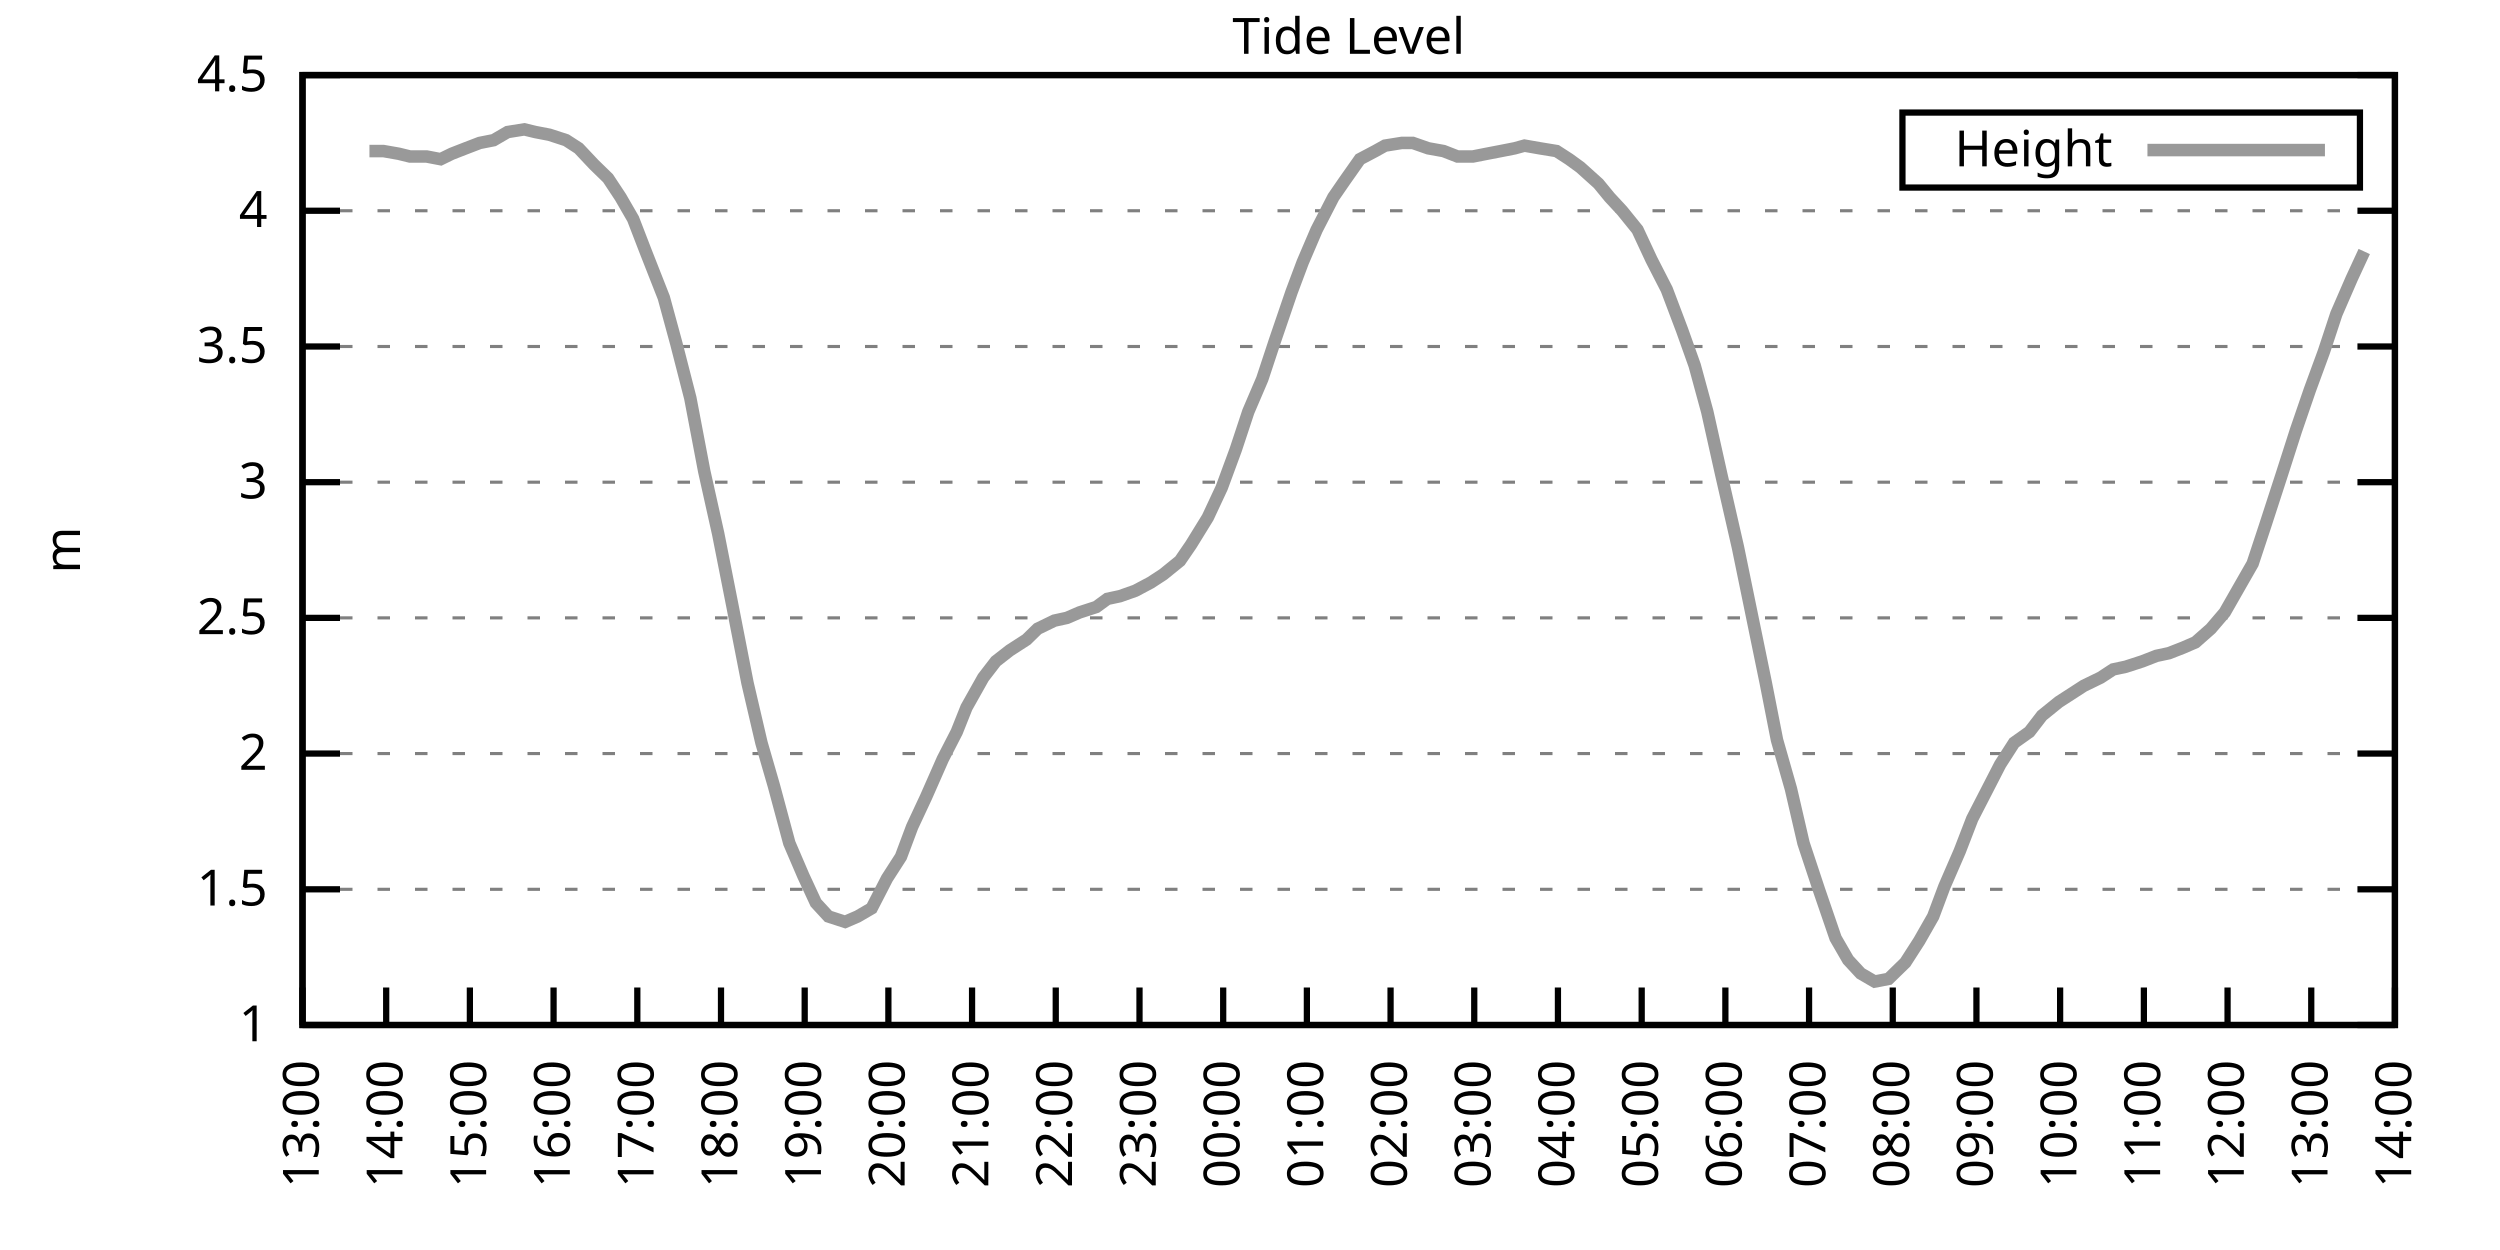
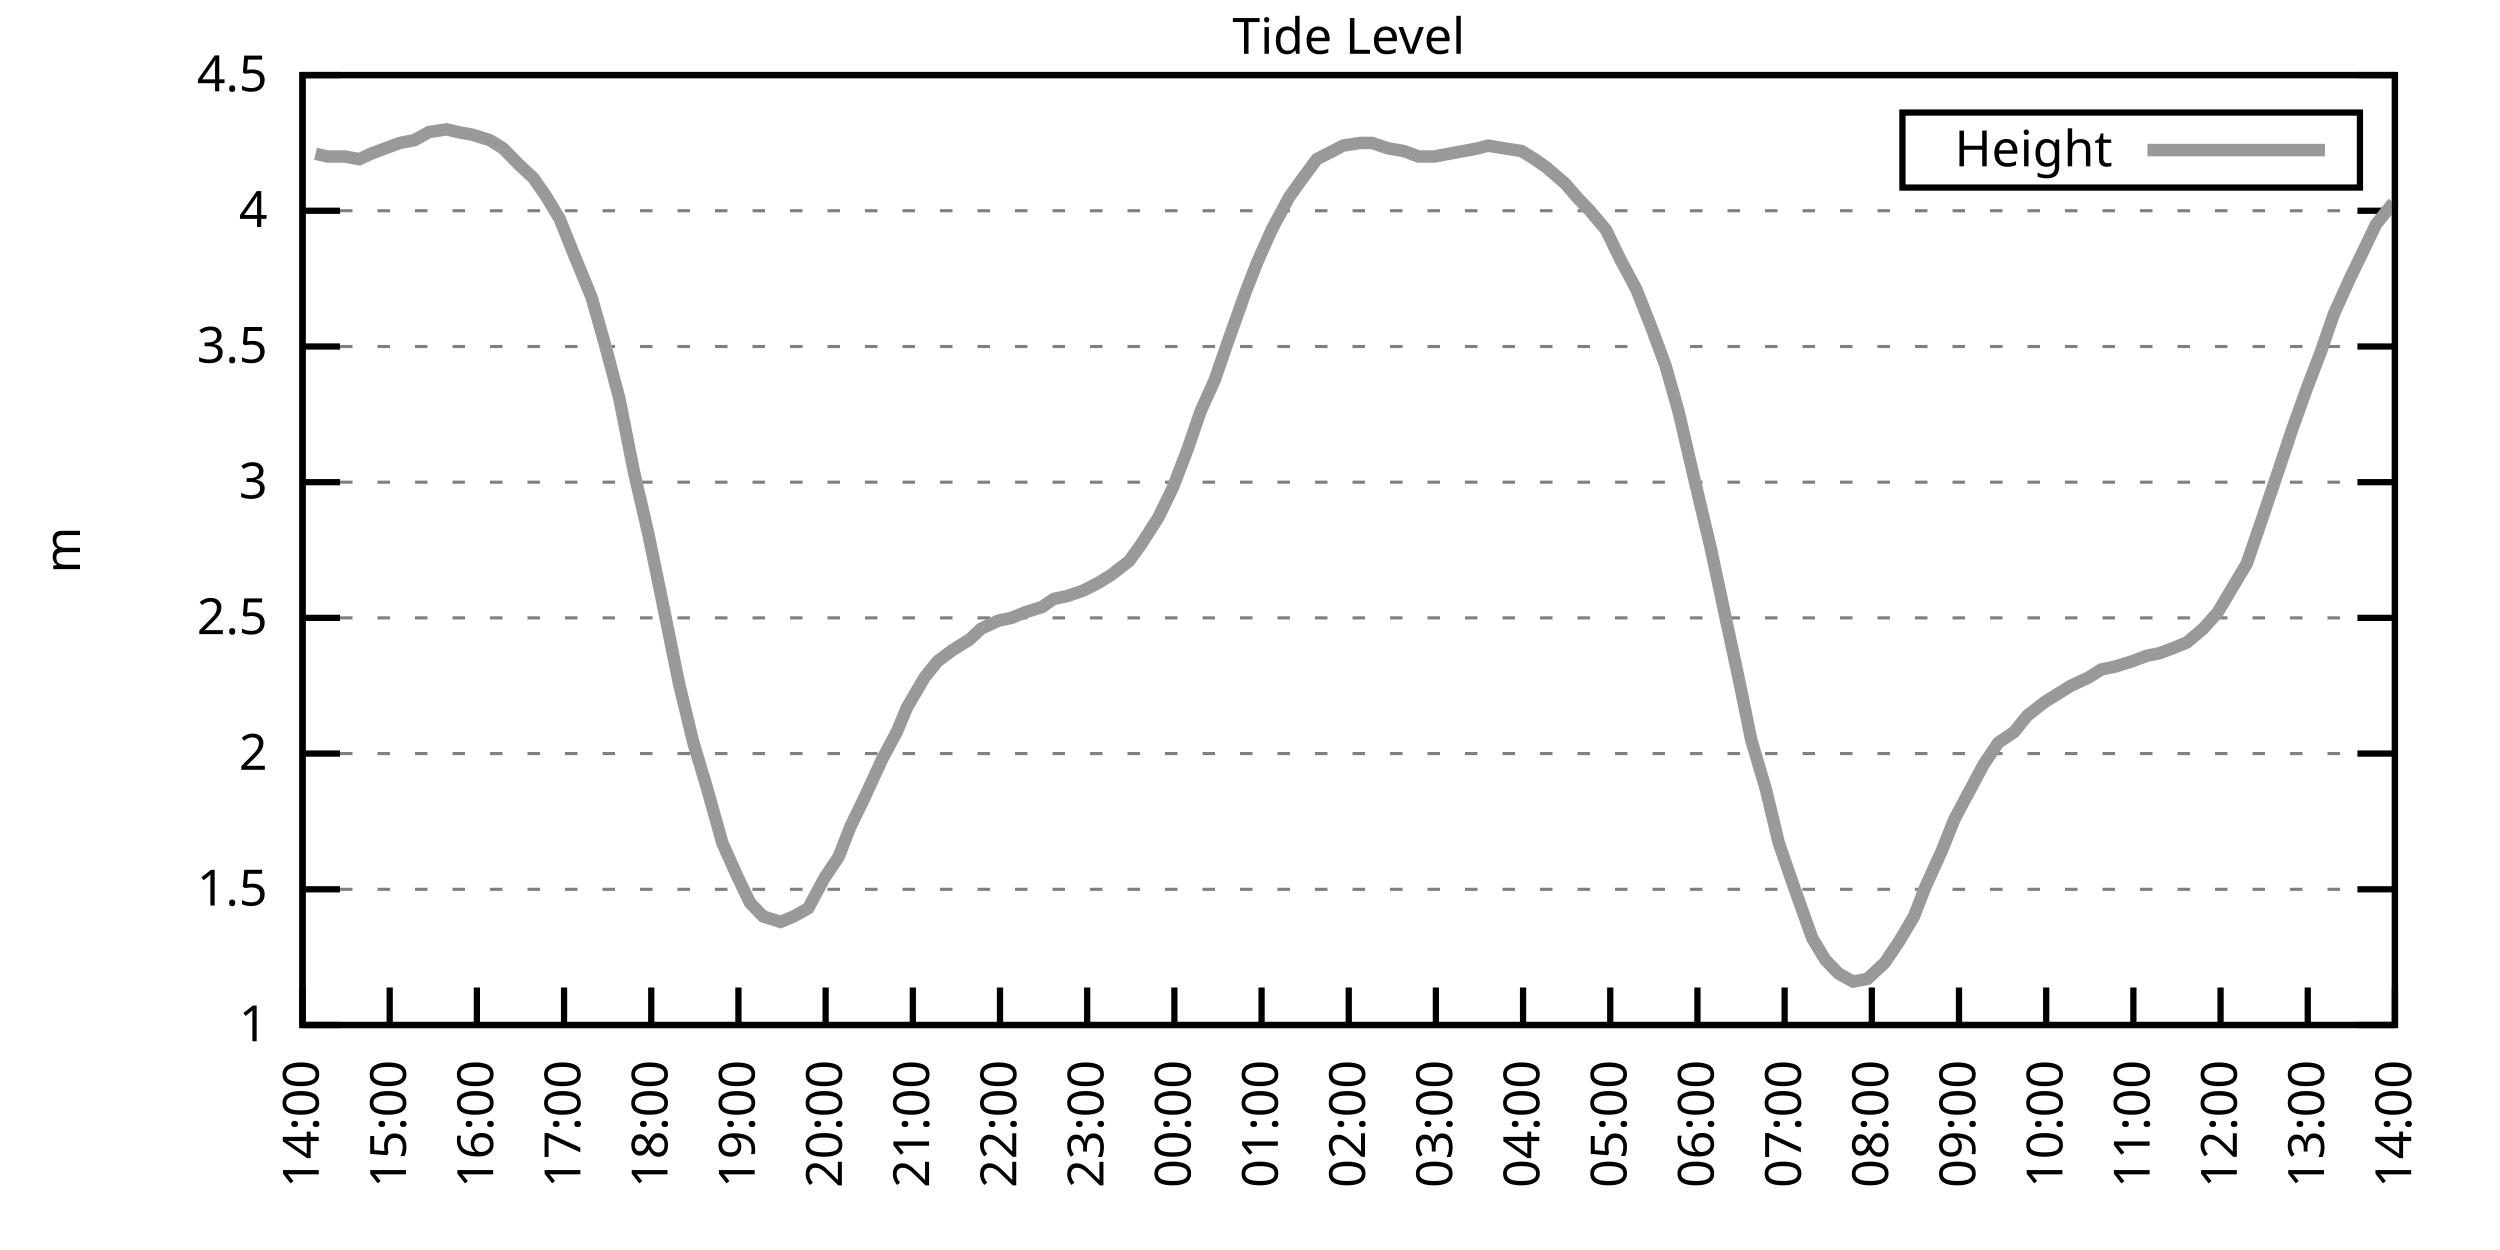
<svg xmlns="http://www.w3.org/2000/svg" xmlns:xlink="http://www.w3.org/1999/xlink" width="400" height="200" viewBox="0 0 400 200">
  <g id="gnuplot_canvas">
    <rect x="0" y="0" width="400" height="200" fill="none" />
    <defs>
      <circle id="gpDot" r="0.5" stroke-width="0.5" stroke="currentColor" />
      <path id="gpPt0" stroke-width="0.333" stroke="currentColor" d="M-1,0 h2 M0,-1 v2" />
      <path id="gpPt1" stroke-width="0.333" stroke="currentColor" d="M-1,-1 L1,1 M1,-1 L-1,1" />
      <path id="gpPt2" stroke-width="0.333" stroke="currentColor" d="M-1,0 L1,0 M0,-1 L0,1 M-1,-1 L1,1 M-1,1 L1,-1" />
      <rect id="gpPt3" stroke-width="0.333" stroke="currentColor" x="-1" y="-1" width="2" height="2" />
      <rect id="gpPt4" stroke-width="0.333" stroke="currentColor" fill="currentColor" x="-1" y="-1" width="2" height="2" />
      <circle id="gpPt5" stroke-width="0.333" stroke="currentColor" cx="0" cy="0" r="1" />
      <use xlink:href="#gpPt5" id="gpPt6" fill="currentColor" stroke="none" />
      <path id="gpPt7" stroke-width="0.333" stroke="currentColor" d="M0,-1.33 L-1.33,0.67 L1.33,0.67 z" />
      <use xlink:href="#gpPt7" id="gpPt8" fill="currentColor" stroke="none" />
      <use xlink:href="#gpPt7" id="gpPt9" stroke="currentColor" transform="rotate(180)" />
      <use xlink:href="#gpPt9" id="gpPt10" fill="currentColor" stroke="none" />
      <use xlink:href="#gpPt3" id="gpPt11" stroke="currentColor" transform="rotate(45)" />
      <use xlink:href="#gpPt11" id="gpPt12" fill="currentColor" stroke="none" />
      <path id="gpPt13" stroke-width="0.333" stroke="currentColor" d="M0,1.330 L1.265,0.411 L0.782,-1.067 L-0.782,-1.076 L-1.265,0.411 z" />
      <use xlink:href="#gpPt13" id="gpPt14" fill="currentColor" stroke="none" />
      <filter id="textbox" filterUnits="objectBoundingBox" x="0" y="0" height="1" width="1">
        <feFlood flood-color="white" flood-opacity="1" result="bgnd" />
        <feComposite in="SourceGraphic" in2="bgnd" operator="atop" />
      </filter>
      <filter id="greybox" filterUnits="objectBoundingBox" x="0" y="0" height="1" width="1">
        <feFlood flood-color="lightgrey" flood-opacity="1" result="grey" />
        <feComposite in="SourceGraphic" in2="grey" operator="atop" />
      </filter>
    </defs>
    <g fill="none" color="white" stroke="currentColor" stroke-width="1.00" stroke-linecap="butt" stroke-linejoin="miter">
</g>
    <g fill="none" color="black" stroke="currentColor" stroke-width="1.00" stroke-linecap="butt" stroke-linejoin="miter">
      <g stroke="none" shape-rendering="crispEdges">
        <polygon fill="rgb(255, 255, 255)" points="48.40,164.00 383.18,164.00 383.18,12.02 48.40,12.02 " />
      </g>
    </g>
    <g fill="none" color="black" stroke="currentColor" stroke-width="1.00" stroke-linecap="butt" stroke-linejoin="miter">
</g>
    <g fill="none" color="black" stroke="black" stroke-width="0.50" stroke-linecap="butt" stroke-linejoin="miter">
</g>
    <g fill="none" color="gray" stroke="currentColor" stroke-width="0.50" stroke-linecap="butt" stroke-linejoin="miter">
      <path stroke="gray" stroke-dasharray="2,4" class="gridline" d="M48.40,164.00 L383.19,164.00  " />
    </g>
    <g fill="none" color="gray" stroke="gray" stroke-width="1.00" stroke-linecap="butt" stroke-linejoin="miter">
</g>
    <g fill="none" color="black" stroke="currentColor" stroke-width="1.00" stroke-linecap="butt" stroke-linejoin="miter">
      <path stroke="black" d="M48.40,164.00 L54.40,164.00 M383.19,164.00 L377.19,164.00  " />
      <g transform="translate(42.80,166.60)" stroke="none" fill="black" font-family="Sans" font-size="8.00" text-anchor="end">
        <text>
          <tspan font-family="Sans"> 1</tspan>
        </text>
      </g>
    </g>
    <g fill="none" color="black" stroke="currentColor" stroke-width="1.00" stroke-linecap="butt" stroke-linejoin="miter">
</g>
    <g fill="none" color="black" stroke="black" stroke-width="0.50" stroke-linecap="butt" stroke-linejoin="miter">
</g>
    <g fill="none" color="gray" stroke="currentColor" stroke-width="0.50" stroke-linecap="butt" stroke-linejoin="miter">
      <path stroke="gray" stroke-dasharray="2,4" class="gridline" d="M48.40,142.29 L383.19,142.29  " />
    </g>
    <g fill="none" color="gray" stroke="gray" stroke-width="1.00" stroke-linecap="butt" stroke-linejoin="miter">
</g>
    <g fill="none" color="black" stroke="currentColor" stroke-width="1.00" stroke-linecap="butt" stroke-linejoin="miter">
      <path stroke="black" d="M48.40,142.29 L54.40,142.29 M383.19,142.29 L377.19,142.29  " />
      <g transform="translate(42.80,144.89)" stroke="none" fill="black" font-family="Sans" font-size="8.00" text-anchor="end">
        <text>
          <tspan font-family="Sans"> 1.5</tspan>
        </text>
      </g>
    </g>
    <g fill="none" color="black" stroke="currentColor" stroke-width="1.00" stroke-linecap="butt" stroke-linejoin="miter">
</g>
    <g fill="none" color="black" stroke="black" stroke-width="0.50" stroke-linecap="butt" stroke-linejoin="miter">
</g>
    <g fill="none" color="gray" stroke="currentColor" stroke-width="0.50" stroke-linecap="butt" stroke-linejoin="miter">
      <path stroke="gray" stroke-dasharray="2,4" class="gridline" d="M48.40,120.57 L383.19,120.57  " />
    </g>
    <g fill="none" color="gray" stroke="gray" stroke-width="1.00" stroke-linecap="butt" stroke-linejoin="miter">
</g>
    <g fill="none" color="black" stroke="currentColor" stroke-width="1.00" stroke-linecap="butt" stroke-linejoin="miter">
      <path stroke="black" d="M48.40,120.57 L54.40,120.57 M383.19,120.57 L377.19,120.57  " />
      <g transform="translate(42.80,123.17)" stroke="none" fill="black" font-family="Sans" font-size="8.00" text-anchor="end">
        <text>
          <tspan font-family="Sans"> 2</tspan>
        </text>
      </g>
    </g>
    <g fill="none" color="black" stroke="currentColor" stroke-width="1.00" stroke-linecap="butt" stroke-linejoin="miter">
</g>
    <g fill="none" color="black" stroke="black" stroke-width="0.50" stroke-linecap="butt" stroke-linejoin="miter">
</g>
    <g fill="none" color="gray" stroke="currentColor" stroke-width="0.50" stroke-linecap="butt" stroke-linejoin="miter">
      <path stroke="gray" stroke-dasharray="2,4" class="gridline" d="M48.40,98.86 L383.19,98.86  " />
    </g>
    <g fill="none" color="gray" stroke="gray" stroke-width="1.00" stroke-linecap="butt" stroke-linejoin="miter">
</g>
    <g fill="none" color="black" stroke="currentColor" stroke-width="1.00" stroke-linecap="butt" stroke-linejoin="miter">
      <path stroke="black" d="M48.40,98.86 L54.40,98.86 M383.19,98.86 L377.19,98.86  " />
      <g transform="translate(42.80,101.46)" stroke="none" fill="black" font-family="Sans" font-size="8.00" text-anchor="end">
        <text>
          <tspan font-family="Sans"> 2.5</tspan>
        </text>
      </g>
    </g>
    <g fill="none" color="black" stroke="currentColor" stroke-width="1.00" stroke-linecap="butt" stroke-linejoin="miter">
</g>
    <g fill="none" color="black" stroke="black" stroke-width="0.50" stroke-linecap="butt" stroke-linejoin="miter">
</g>
    <g fill="none" color="gray" stroke="currentColor" stroke-width="0.50" stroke-linecap="butt" stroke-linejoin="miter">
      <path stroke="gray" stroke-dasharray="2,4" class="gridline" d="M48.40,77.15 L383.19,77.15  " />
    </g>
    <g fill="none" color="gray" stroke="gray" stroke-width="1.00" stroke-linecap="butt" stroke-linejoin="miter">
</g>
    <g fill="none" color="black" stroke="currentColor" stroke-width="1.00" stroke-linecap="butt" stroke-linejoin="miter">
      <path stroke="black" d="M48.40,77.15 L54.40,77.15 M383.19,77.15 L377.19,77.15  " />
      <g transform="translate(42.80,79.75)" stroke="none" fill="black" font-family="Sans" font-size="8.00" text-anchor="end">
        <text>
          <tspan font-family="Sans"> 3</tspan>
        </text>
      </g>
    </g>
    <g fill="none" color="black" stroke="currentColor" stroke-width="1.00" stroke-linecap="butt" stroke-linejoin="miter">
</g>
    <g fill="none" color="black" stroke="black" stroke-width="0.50" stroke-linecap="butt" stroke-linejoin="miter">
</g>
    <g fill="none" color="gray" stroke="currentColor" stroke-width="0.50" stroke-linecap="butt" stroke-linejoin="miter">
      <path stroke="gray" stroke-dasharray="2,4" class="gridline" d="M48.40,55.44 L383.19,55.44  " />
    </g>
    <g fill="none" color="gray" stroke="gray" stroke-width="1.00" stroke-linecap="butt" stroke-linejoin="miter">
</g>
    <g fill="none" color="black" stroke="currentColor" stroke-width="1.00" stroke-linecap="butt" stroke-linejoin="miter">
      <path stroke="black" d="M48.40,55.44 L54.40,55.44 M383.19,55.44 L377.19,55.44  " />
      <g transform="translate(42.80,58.04)" stroke="none" fill="black" font-family="Sans" font-size="8.00" text-anchor="end">
        <text>
          <tspan font-family="Sans"> 3.5</tspan>
        </text>
      </g>
    </g>
    <g fill="none" color="black" stroke="currentColor" stroke-width="1.00" stroke-linecap="butt" stroke-linejoin="miter">
</g>
    <g fill="none" color="black" stroke="black" stroke-width="0.50" stroke-linecap="butt" stroke-linejoin="miter">
</g>
    <g fill="none" color="gray" stroke="currentColor" stroke-width="0.50" stroke-linecap="butt" stroke-linejoin="miter">
      <path stroke="gray" stroke-dasharray="2,4" class="gridline" d="M48.40,33.72 L383.19,33.72  " />
    </g>
    <g fill="none" color="gray" stroke="gray" stroke-width="1.00" stroke-linecap="butt" stroke-linejoin="miter">
</g>
    <g fill="none" color="black" stroke="currentColor" stroke-width="1.00" stroke-linecap="butt" stroke-linejoin="miter">
      <path stroke="black" d="M48.40,33.72 L54.40,33.72 M383.19,33.72 L377.19,33.72  " />
      <g transform="translate(42.80,36.32)" stroke="none" fill="black" font-family="Sans" font-size="8.00" text-anchor="end">
        <text>
          <tspan font-family="Sans"> 4</tspan>
        </text>
      </g>
    </g>
    <g fill="none" color="black" stroke="currentColor" stroke-width="1.00" stroke-linecap="butt" stroke-linejoin="miter">
</g>
    <g fill="none" color="black" stroke="black" stroke-width="0.50" stroke-linecap="butt" stroke-linejoin="miter">
</g>
    <g fill="none" color="gray" stroke="currentColor" stroke-width="0.50" stroke-linecap="butt" stroke-linejoin="miter">
      <path stroke="gray" stroke-dasharray="2,4" class="gridline" d="M48.40,12.01 L383.19,12.01  " />
    </g>
    <g fill="none" color="gray" stroke="gray" stroke-width="1.00" stroke-linecap="butt" stroke-linejoin="miter">
</g>
    <g fill="none" color="black" stroke="currentColor" stroke-width="1.00" stroke-linecap="butt" stroke-linejoin="miter">
      <path stroke="black" d="M48.40,12.01 L54.40,12.01 M383.19,12.01 L377.19,12.01  " />
      <g transform="translate(42.80,14.61)" stroke="none" fill="black" font-family="Sans" font-size="8.00" text-anchor="end">
        <text>
          <tspan font-family="Sans"> 4.5</tspan>
        </text>
      </g>
    </g>
    <g fill="none" color="black" stroke="currentColor" stroke-width="1.00" stroke-linecap="butt" stroke-linejoin="miter">
      <path stroke="black" d="M48.40,164.00 L48.40,158.00  " />
      <g transform="translate(51.00,169.60) rotate(270.00)" stroke="none" fill="black" font-family="Sans" font-size="8.00" text-anchor="end">
        <text>
-           <tspan font-family="Sans">13:00</tspan>
-         </text>
-       </g>
-     </g>
-     <g fill="none" color="black" stroke="currentColor" stroke-width="1.00" stroke-linecap="butt" stroke-linejoin="miter">
-       <path stroke="black" d="M61.79,164.00 L61.79,158.00  " />
-       <g transform="translate(64.39,169.60) rotate(270.00)" stroke="none" fill="black" font-family="Sans" font-size="8.00" text-anchor="end">
-         <text>
          <tspan font-family="Sans">14:00</tspan>
        </text>
      </g>
    </g>
    <g fill="none" color="black" stroke="currentColor" stroke-width="1.00" stroke-linecap="butt" stroke-linejoin="miter">
-       <path stroke="black" d="M75.18,164.00 L75.18,158.00  " />
-       <g transform="translate(77.78,169.60) rotate(270.00)" stroke="none" fill="black" font-family="Sans" font-size="8.00" text-anchor="end">
+       <path stroke="black" d="M62.35,164.00 L62.35,158.00  " />
+       <g transform="translate(64.95,169.60) rotate(270.00)" stroke="none" fill="black" font-family="Sans" font-size="8.00" text-anchor="end">
        <text>
          <tspan font-family="Sans">15:00</tspan>
        </text>
      </g>
    </g>
    <g fill="none" color="black" stroke="currentColor" stroke-width="1.00" stroke-linecap="butt" stroke-linejoin="miter">
-       <path stroke="black" d="M88.57,164.00 L88.57,158.00  " />
-       <g transform="translate(91.17,169.60) rotate(270.00)" stroke="none" fill="black" font-family="Sans" font-size="8.00" text-anchor="end">
+       <path stroke="black" d="M76.30,164.00 L76.30,158.00  " />
+       <g transform="translate(78.90,169.60) rotate(270.00)" stroke="none" fill="black" font-family="Sans" font-size="8.00" text-anchor="end">
        <text>
          <tspan font-family="Sans">16:00</tspan>
        </text>
      </g>
    </g>
    <g fill="none" color="black" stroke="currentColor" stroke-width="1.00" stroke-linecap="butt" stroke-linejoin="miter">
-       <path stroke="black" d="M101.97,164.00 L101.97,158.00  " />
-       <g transform="translate(104.57,169.60) rotate(270.00)" stroke="none" fill="black" font-family="Sans" font-size="8.00" text-anchor="end">
+       <path stroke="black" d="M90.25,164.00 L90.25,158.00  " />
+       <g transform="translate(92.85,169.60) rotate(270.00)" stroke="none" fill="black" font-family="Sans" font-size="8.00" text-anchor="end">
        <text>
          <tspan font-family="Sans">17:00</tspan>
        </text>
      </g>
    </g>
    <g fill="none" color="black" stroke="currentColor" stroke-width="1.00" stroke-linecap="butt" stroke-linejoin="miter">
-       <path stroke="black" d="M115.36,164.00 L115.36,158.00  " />
-       <g transform="translate(117.96,169.60) rotate(270.00)" stroke="none" fill="black" font-family="Sans" font-size="8.00" text-anchor="end">
+       <path stroke="black" d="M104.20,164.00 L104.20,158.00  " />
+       <g transform="translate(106.80,169.60) rotate(270.00)" stroke="none" fill="black" font-family="Sans" font-size="8.00" text-anchor="end">
        <text>
          <tspan font-family="Sans">18:00</tspan>
        </text>
      </g>
    </g>
    <g fill="none" color="black" stroke="currentColor" stroke-width="1.00" stroke-linecap="butt" stroke-linejoin="miter">
-       <path stroke="black" d="M128.75,164.00 L128.75,158.00  " />
-       <g transform="translate(131.35,169.60) rotate(270.00)" stroke="none" fill="black" font-family="Sans" font-size="8.00" text-anchor="end">
+       <path stroke="black" d="M118.15,164.00 L118.15,158.00  " />
+       <g transform="translate(120.75,169.60) rotate(270.00)" stroke="none" fill="black" font-family="Sans" font-size="8.00" text-anchor="end">
        <text>
          <tspan font-family="Sans">19:00</tspan>
        </text>
      </g>
    </g>
    <g fill="none" color="black" stroke="currentColor" stroke-width="1.00" stroke-linecap="butt" stroke-linejoin="miter">
-       <path stroke="black" d="M142.14,164.00 L142.14,158.00  " />
-       <g transform="translate(144.74,169.60) rotate(270.00)" stroke="none" fill="black" font-family="Sans" font-size="8.00" text-anchor="end">
+       <path stroke="black" d="M132.10,164.00 L132.10,158.00  " />
+       <g transform="translate(134.70,169.60) rotate(270.00)" stroke="none" fill="black" font-family="Sans" font-size="8.00" text-anchor="end">
        <text>
          <tspan font-family="Sans">20:00</tspan>
        </text>
      </g>
    </g>
    <g fill="none" color="black" stroke="currentColor" stroke-width="1.00" stroke-linecap="butt" stroke-linejoin="miter">
-       <path stroke="black" d="M155.53,164.00 L155.53,158.00  " />
-       <g transform="translate(158.13,169.60) rotate(270.00)" stroke="none" fill="black" font-family="Sans" font-size="8.00" text-anchor="end">
+       <path stroke="black" d="M146.05,164.00 L146.05,158.00  " />
+       <g transform="translate(148.65,169.60) rotate(270.00)" stroke="none" fill="black" font-family="Sans" font-size="8.00" text-anchor="end">
        <text>
          <tspan font-family="Sans">21:00</tspan>
        </text>
      </g>
    </g>
    <g fill="none" color="black" stroke="currentColor" stroke-width="1.00" stroke-linecap="butt" stroke-linejoin="miter">
-       <path stroke="black" d="M168.92,164.00 L168.92,158.00  " />
-       <g transform="translate(171.52,169.60) rotate(270.00)" stroke="none" fill="black" font-family="Sans" font-size="8.00" text-anchor="end">
+       <path stroke="black" d="M160.00,164.00 L160.00,158.00  " />
+       <g transform="translate(162.60,169.60) rotate(270.00)" stroke="none" fill="black" font-family="Sans" font-size="8.00" text-anchor="end">
        <text>
          <tspan font-family="Sans">22:00</tspan>
        </text>
      </g>
    </g>
    <g fill="none" color="black" stroke="currentColor" stroke-width="1.00" stroke-linecap="butt" stroke-linejoin="miter">
-       <path stroke="black" d="M182.32,164.00 L182.32,158.00  " />
-       <g transform="translate(184.92,169.60) rotate(270.00)" stroke="none" fill="black" font-family="Sans" font-size="8.00" text-anchor="end">
+       <path stroke="black" d="M173.95,164.00 L173.95,158.00  " />
+       <g transform="translate(176.55,169.60) rotate(270.00)" stroke="none" fill="black" font-family="Sans" font-size="8.00" text-anchor="end">
        <text>
          <tspan font-family="Sans">23:00</tspan>
        </text>
      </g>
    </g>
    <g fill="none" color="black" stroke="currentColor" stroke-width="1.00" stroke-linecap="butt" stroke-linejoin="miter">
-       <path stroke="black" d="M195.71,164.00 L195.71,158.00  " />
-       <g transform="translate(198.31,169.60) rotate(270.00)" stroke="none" fill="black" font-family="Sans" font-size="8.00" text-anchor="end">
+       <path stroke="black" d="M187.90,164.00 L187.90,158.00  " />
+       <g transform="translate(190.50,169.60) rotate(270.00)" stroke="none" fill="black" font-family="Sans" font-size="8.00" text-anchor="end">
        <text>
          <tspan font-family="Sans">00:00</tspan>
        </text>
      </g>
    </g>
    <g fill="none" color="black" stroke="currentColor" stroke-width="1.00" stroke-linecap="butt" stroke-linejoin="miter">
-       <path stroke="black" d="M209.10,164.00 L209.10,158.00  " />
-       <g transform="translate(211.70,169.60) rotate(270.00)" stroke="none" fill="black" font-family="Sans" font-size="8.00" text-anchor="end">
+       <path stroke="black" d="M201.85,164.00 L201.85,158.00  " />
+       <g transform="translate(204.45,169.60) rotate(270.00)" stroke="none" fill="black" font-family="Sans" font-size="8.00" text-anchor="end">
        <text>
          <tspan font-family="Sans">01:00</tspan>
        </text>
      </g>
    </g>
    <g fill="none" color="black" stroke="currentColor" stroke-width="1.00" stroke-linecap="butt" stroke-linejoin="miter">
-       <path stroke="black" d="M222.49,164.00 L222.49,158.00  " />
-       <g transform="translate(225.09,169.60) rotate(270.00)" stroke="none" fill="black" font-family="Sans" font-size="8.00" text-anchor="end">
+       <path stroke="black" d="M215.80,164.00 L215.80,158.00  " />
+       <g transform="translate(218.40,169.60) rotate(270.00)" stroke="none" fill="black" font-family="Sans" font-size="8.00" text-anchor="end">
        <text>
          <tspan font-family="Sans">02:00</tspan>
        </text>
      </g>
    </g>
    <g fill="none" color="black" stroke="currentColor" stroke-width="1.00" stroke-linecap="butt" stroke-linejoin="miter">
-       <path stroke="black" d="M235.88,164.00 L235.88,158.00  " />
-       <g transform="translate(238.48,169.60) rotate(270.00)" stroke="none" fill="black" font-family="Sans" font-size="8.00" text-anchor="end">
+       <path stroke="black" d="M229.74,164.00 L229.74,158.00  " />
+       <g transform="translate(232.34,169.60) rotate(270.00)" stroke="none" fill="black" font-family="Sans" font-size="8.00" text-anchor="end">
        <text>
          <tspan font-family="Sans">03:00</tspan>
        </text>
      </g>
    </g>
    <g fill="none" color="black" stroke="currentColor" stroke-width="1.00" stroke-linecap="butt" stroke-linejoin="miter">
-       <path stroke="black" d="M249.27,164.00 L249.27,158.00  " />
-       <g transform="translate(251.87,169.60) rotate(270.00)" stroke="none" fill="black" font-family="Sans" font-size="8.00" text-anchor="end">
+       <path stroke="black" d="M243.69,164.00 L243.69,158.00  " />
+       <g transform="translate(246.29,169.60) rotate(270.00)" stroke="none" fill="black" font-family="Sans" font-size="8.00" text-anchor="end">
        <text>
          <tspan font-family="Sans">04:00</tspan>
        </text>
      </g>
    </g>
    <g fill="none" color="black" stroke="currentColor" stroke-width="1.00" stroke-linecap="butt" stroke-linejoin="miter">
-       <path stroke="black" d="M262.67,164.00 L262.67,158.00  " />
-       <g transform="translate(265.27,169.60) rotate(270.00)" stroke="none" fill="black" font-family="Sans" font-size="8.00" text-anchor="end">
+       <path stroke="black" d="M257.64,164.00 L257.64,158.00  " />
+       <g transform="translate(260.24,169.60) rotate(270.00)" stroke="none" fill="black" font-family="Sans" font-size="8.00" text-anchor="end">
        <text>
          <tspan font-family="Sans">05:00</tspan>
        </text>
      </g>
    </g>
    <g fill="none" color="black" stroke="currentColor" stroke-width="1.00" stroke-linecap="butt" stroke-linejoin="miter">
-       <path stroke="black" d="M276.06,164.00 L276.06,158.00  " />
-       <g transform="translate(278.66,169.60) rotate(270.00)" stroke="none" fill="black" font-family="Sans" font-size="8.00" text-anchor="end">
+       <path stroke="black" d="M271.59,164.00 L271.59,158.00  " />
+       <g transform="translate(274.19,169.60) rotate(270.00)" stroke="none" fill="black" font-family="Sans" font-size="8.00" text-anchor="end">
        <text>
          <tspan font-family="Sans">06:00</tspan>
        </text>
      </g>
    </g>
    <g fill="none" color="black" stroke="currentColor" stroke-width="1.00" stroke-linecap="butt" stroke-linejoin="miter">
-       <path stroke="black" d="M289.45,164.00 L289.45,158.00  " />
-       <g transform="translate(292.05,169.60) rotate(270.00)" stroke="none" fill="black" font-family="Sans" font-size="8.00" text-anchor="end">
+       <path stroke="black" d="M285.54,164.00 L285.54,158.00  " />
+       <g transform="translate(288.14,169.60) rotate(270.00)" stroke="none" fill="black" font-family="Sans" font-size="8.00" text-anchor="end">
        <text>
          <tspan font-family="Sans">07:00</tspan>
        </text>
      </g>
    </g>
    <g fill="none" color="black" stroke="currentColor" stroke-width="1.00" stroke-linecap="butt" stroke-linejoin="miter">
-       <path stroke="black" d="M302.84,164.00 L302.84,158.00  " />
-       <g transform="translate(305.44,169.60) rotate(270.00)" stroke="none" fill="black" font-family="Sans" font-size="8.00" text-anchor="end">
+       <path stroke="black" d="M299.49,164.00 L299.49,158.00  " />
+       <g transform="translate(302.09,169.60) rotate(270.00)" stroke="none" fill="black" font-family="Sans" font-size="8.00" text-anchor="end">
        <text>
          <tspan font-family="Sans">08:00</tspan>
        </text>
      </g>
    </g>
    <g fill="none" color="black" stroke="currentColor" stroke-width="1.00" stroke-linecap="butt" stroke-linejoin="miter">
-       <path stroke="black" d="M316.23,164.00 L316.23,158.00  " />
-       <g transform="translate(318.83,169.60) rotate(270.00)" stroke="none" fill="black" font-family="Sans" font-size="8.00" text-anchor="end">
+       <path stroke="black" d="M313.44,164.00 L313.44,158.00  " />
+       <g transform="translate(316.04,169.60) rotate(270.00)" stroke="none" fill="black" font-family="Sans" font-size="8.00" text-anchor="end">
        <text>
          <tspan font-family="Sans">09:00</tspan>
        </text>
      </g>
    </g>
    <g fill="none" color="black" stroke="currentColor" stroke-width="1.00" stroke-linecap="butt" stroke-linejoin="miter">
-       <path stroke="black" d="M329.62,164.00 L329.62,158.00  " />
-       <g transform="translate(332.22,169.60) rotate(270.00)" stroke="none" fill="black" font-family="Sans" font-size="8.00" text-anchor="end">
+       <path stroke="black" d="M327.39,164.00 L327.39,158.00  " />
+       <g transform="translate(329.99,169.60) rotate(270.00)" stroke="none" fill="black" font-family="Sans" font-size="8.00" text-anchor="end">
        <text>
          <tspan font-family="Sans">10:00</tspan>
        </text>
      </g>
    </g>
    <g fill="none" color="black" stroke="currentColor" stroke-width="1.00" stroke-linecap="butt" stroke-linejoin="miter">
-       <path stroke="black" d="M343.02,164.00 L343.02,158.00  " />
-       <g transform="translate(345.62,169.60) rotate(270.00)" stroke="none" fill="black" font-family="Sans" font-size="8.00" text-anchor="end">
+       <path stroke="black" d="M341.34,164.00 L341.34,158.00  " />
+       <g transform="translate(343.94,169.60) rotate(270.00)" stroke="none" fill="black" font-family="Sans" font-size="8.00" text-anchor="end">
        <text>
          <tspan font-family="Sans">11:00</tspan>
        </text>
      </g>
    </g>
    <g fill="none" color="black" stroke="currentColor" stroke-width="1.00" stroke-linecap="butt" stroke-linejoin="miter">
-       <path stroke="black" d="M356.41,164.00 L356.41,158.00  " />
-       <g transform="translate(359.01,169.60) rotate(270.00)" stroke="none" fill="black" font-family="Sans" font-size="8.00" text-anchor="end">
+       <path stroke="black" d="M355.29,164.00 L355.29,158.00  " />
+       <g transform="translate(357.89,169.60) rotate(270.00)" stroke="none" fill="black" font-family="Sans" font-size="8.00" text-anchor="end">
        <text>
          <tspan font-family="Sans">12:00</tspan>
        </text>
      </g>
    </g>
    <g fill="none" color="black" stroke="currentColor" stroke-width="1.00" stroke-linecap="butt" stroke-linejoin="miter">
-       <path stroke="black" d="M369.80,164.00 L369.80,158.00  " />
-       <g transform="translate(372.40,169.60) rotate(270.00)" stroke="none" fill="black" font-family="Sans" font-size="8.00" text-anchor="end">
+       <path stroke="black" d="M369.24,164.00 L369.24,158.00  " />
+       <g transform="translate(371.84,169.60) rotate(270.00)" stroke="none" fill="black" font-family="Sans" font-size="8.00" text-anchor="end">
        <text>
          <tspan font-family="Sans">13:00</tspan>
        </text>
      </g>
    </g>
    <g fill="none" color="black" stroke="currentColor" stroke-width="1.00" stroke-linecap="butt" stroke-linejoin="miter">
      <path stroke="black" d="M383.19,164.00 L383.19,158.00  " />
      <g transform="translate(385.79,169.60) rotate(270.00)" stroke="none" fill="black" font-family="Sans" font-size="8.00" text-anchor="end">
        <text>
          <tspan font-family="Sans">14:00</tspan>
        </text>
      </g>
    </g>
    <g fill="none" color="black" stroke="currentColor" stroke-width="1.00" stroke-linecap="butt" stroke-linejoin="miter">
</g>
    <g fill="none" color="black" stroke="currentColor" stroke-width="1.00" stroke-linecap="butt" stroke-linejoin="miter">
      <path stroke="black" d="M48.40,12.01 L48.40,164.00 L383.19,164.00 L383.19,12.01 L48.40,12.01 Z  " />
    </g>
    <g fill="none" color="black" stroke="currentColor" stroke-width="1.00" stroke-linecap="butt" stroke-linejoin="miter">
</g>
    <g fill="none" color="black" stroke="currentColor" stroke-width="1.00" stroke-linecap="butt" stroke-linejoin="miter">
      <path stroke="black" d="M304.39,30.01 L304.39,18.01 L377.59,18.01 L377.59,30.01 L304.39,30.01 Z  " />
    </g>
    <g id="Tide_level_plot_1">
      <g fill="none" color="white" stroke="black" stroke-width="2.00" stroke-linecap="butt" stroke-linejoin="miter">
</g>
      <g fill="none" color="black" stroke="currentColor" stroke-width="2.00" stroke-linecap="butt" stroke-linejoin="miter">
        <g transform="translate(337.99,26.61)" stroke="none" fill="black" font-family="Sans" font-size="8.00" text-anchor="end">
          <text>
            <tspan font-family="Sans">Height</tspan>
          </text>
        </g>
      </g>
      <g fill="none" color="black" stroke="currentColor" stroke-width="2.00" stroke-linecap="butt" stroke-linejoin="miter">
-         <path stroke="rgb(153, 153, 153)" d="M343.59,24.01 L371.99,24.01 M59.11,24.17 L61.35,24.17 L63.80,24.60 L65.59,25.04 L68.26,25.04 L70.50,25.47   L72.28,24.60 L74.51,23.73 L76.75,22.87 L78.98,22.43 L81.21,21.13 L83.89,20.70 L85.67,21.13 L87.91,21.56   L90.58,22.43 L92.59,23.73 L95.05,26.34 L97.28,28.51 L99.29,31.55 L101.30,35.03 L103.31,40.24 L106.21,47.62   L108.22,55.00 L110.45,63.69 L112.68,75.41 L114.91,85.40 L117.14,96.69 L119.60,109.28 L121.83,118.84 L123.84,125.79   L126.29,134.90 L128.53,140.12 L130.54,144.46 L132.54,146.63 L135.22,147.50 L137.23,146.63 L139.46,145.33 L141.92,140.55   L144.15,137.08 L145.94,132.30 L148.17,127.52 L150.85,121.44 L153.08,117.10 L154.64,113.19 L157.32,108.42 L159.33,105.81   L161.56,104.07 L164.24,102.34 L166.02,100.60 L168.70,99.30 L170.71,98.86 L172.72,97.99 L175.40,97.12 L177.18,95.82   L179.19,95.39 L181.65,94.52 L184.10,93.22 L186.11,91.91 L188.79,89.74 L190.57,87.14 L193.25,82.79 L195.48,78.02   L197.72,71.94 L199.73,65.86 L201.96,60.65 L203.97,54.57 L206.64,46.75 L208.43,41.97 L210.66,36.76 L213.34,31.55   L215.13,28.95 L217.58,25.47 L220.04,24.17 L221.60,23.30 L224.28,22.87 L226.06,22.87 L228.52,23.73 L230.97,24.17   L233.20,25.04 L235.66,25.04 L237.89,24.60 L240.12,24.17 L242.36,23.73 L243.92,23.30 L246.37,23.73 L249.05,24.17   L251.06,25.47 L252.85,26.77 L255.75,29.38 L257.53,31.55 L259.54,33.72 L262.00,36.76 L264.23,41.54 L266.68,46.32   L269.14,52.83 L271.15,58.48 L273.16,65.86 L275.39,75.85 L278.07,87.57 L280.30,98.43 L282.53,109.28 L284.32,118.40   L286.55,126.22 L288.56,134.90 L291.01,142.29 L293.69,150.10 L295.70,153.58 L297.71,155.75 L299.94,157.05 L302.17,156.62   L304.85,154.01 L307.08,150.54 L309.31,146.63 L311.10,141.85 L313.55,136.21 L315.56,131.00 L318.02,126.22 L320.03,122.31   L322.26,118.84 L324.71,117.10 L326.72,114.49 L329.40,112.32 L331.41,111.02 L333.42,109.72 L336.10,108.42 L338.10,107.11   L340.11,106.68 L342.79,105.81 L345.02,104.94 L347.03,104.51 L349.26,103.64 L351.27,102.77 L353.73,100.60 L355.96,97.99   L358.19,94.08 L360.42,90.18 L362.43,84.10 L365.11,75.85 L367.34,68.90 L369.58,62.38 L371.81,56.30 L373.82,50.22   L376.27,44.58 L378.28,40.24  " />
+         <path stroke="rgb(153, 153, 153)" d="M343.59,24.01 L371.99,24.01 M50.49,24.60 L52.35,25.04 L55.14,25.04 L57.47,25.47 L59.33,24.60 L61.65,23.73   L63.98,22.87 L66.30,22.43 L68.63,21.13 L71.42,20.70 L73.28,21.13 L75.60,21.56 L78.39,22.43 L80.48,23.73   L83.04,26.34 L85.37,28.51 L87.46,31.55 L89.55,35.03 L91.64,40.24 L94.67,47.62 L96.76,55.00 L99.08,63.69   L101.41,75.41 L103.73,85.40 L106.06,96.69 L108.62,109.28 L110.94,118.84 L113.03,125.79 L115.59,134.90 L117.92,140.12   L120.01,144.46 L122.10,146.63 L124.89,147.50 L126.98,146.63 L129.31,145.33 L131.87,140.55 L134.19,137.08 L136.05,132.30   L138.37,127.52 L141.16,121.44 L143.49,117.10 L145.12,113.19 L147.91,108.42 L150.00,105.81 L152.32,104.07 L155.11,102.34   L156.97,100.60 L159.76,99.30 L161.86,98.86 L163.95,97.99 L166.74,97.12 L168.60,95.82 L170.69,95.39 L173.25,94.52   L175.81,93.22 L177.90,91.91 L180.69,89.74 L182.55,87.14 L185.34,82.79 L187.66,78.02 L189.99,71.94 L192.08,65.86   L194.41,60.65 L196.50,54.57 L199.29,46.75 L201.15,41.97 L203.47,36.76 L206.26,31.55 L208.12,28.95 L210.68,25.47   L213.24,24.17 L214.87,23.30 L217.65,22.87 L219.51,22.87 L222.07,23.73 L224.63,24.17 L226.95,25.04 L229.51,25.04   L231.84,24.60 L234.16,24.17 L236.49,23.73 L238.11,23.30 L240.67,23.73 L243.46,24.17 L245.55,25.47 L247.41,26.77   L250.44,29.38 L252.30,31.55 L254.39,33.72 L256.95,36.76 L259.27,41.54 L261.83,46.32 L264.39,52.83 L266.48,58.48   L268.57,65.86 L270.90,75.85 L273.69,87.57 L276.01,98.43 L278.34,109.28 L280.20,118.40 L282.52,126.22 L284.61,134.90   L287.17,142.29 L289.96,150.10 L292.05,153.58 L294.15,155.75 L296.47,157.05 L298.80,156.62 L301.58,154.01 L303.91,150.54   L306.23,146.63 L308.09,141.85 L310.65,136.21 L312.74,131.00 L315.30,126.22 L317.39,122.31 L319.72,118.84 L322.28,117.10   L324.37,114.49 L327.16,112.32 L329.25,111.02 L331.34,109.72 L334.13,108.42 L336.23,107.11 L338.32,106.68 L341.11,105.81   L343.43,104.94 L345.53,104.51 L347.85,103.64 L349.94,102.77 L352.50,100.60 L354.83,97.99 L357.15,94.08 L359.48,90.18   L361.57,84.10 L364.36,75.85 L366.68,68.90 L369.01,62.38 L371.33,56.30 L373.43,50.22 L375.98,44.58 L378.08,40.24   L380.17,35.89 L382.96,32.42  " />
      </g>
    </g>
    <g fill="none" color="black" stroke="currentColor" stroke-width="2.00" stroke-linecap="butt" stroke-linejoin="miter">
</g>
    <g fill="none" color="black" stroke="black" stroke-width="1.00" stroke-linecap="butt" stroke-linejoin="miter">
</g>
    <g fill="none" color="black" stroke="currentColor" stroke-width="1.00" stroke-linecap="butt" stroke-linejoin="miter">
      <path stroke="black" d="M48.40,12.01 L48.40,164.00 L383.19,164.00 L383.19,12.01 L48.40,12.01 Z  " />
      <g transform="translate(12.80,88.01) rotate(270.00)" stroke="none" fill="black" font-family="Sans" font-size="8.00" text-anchor="middle">
        <text>
          <tspan font-family="Sans">m</tspan>
        </text>
      </g>
    </g>
    <g fill="none" color="black" stroke="currentColor" stroke-width="1.00" stroke-linecap="butt" stroke-linejoin="miter">
</g>
    <g fill="none" color="black" stroke="currentColor" stroke-width="1.00" stroke-linecap="butt" stroke-linejoin="miter">
      <g transform="translate(215.79,8.61)" stroke="none" fill="black" font-family="Sans" font-size="8.00" text-anchor="middle">
        <text>
          <tspan font-family="Sans">Tide Level</tspan>
        </text>
      </g>
    </g>
    <g fill="none" color="black" stroke="currentColor" stroke-width="1.00" stroke-linecap="butt" stroke-linejoin="miter">
</g>
  </g>
</svg>
